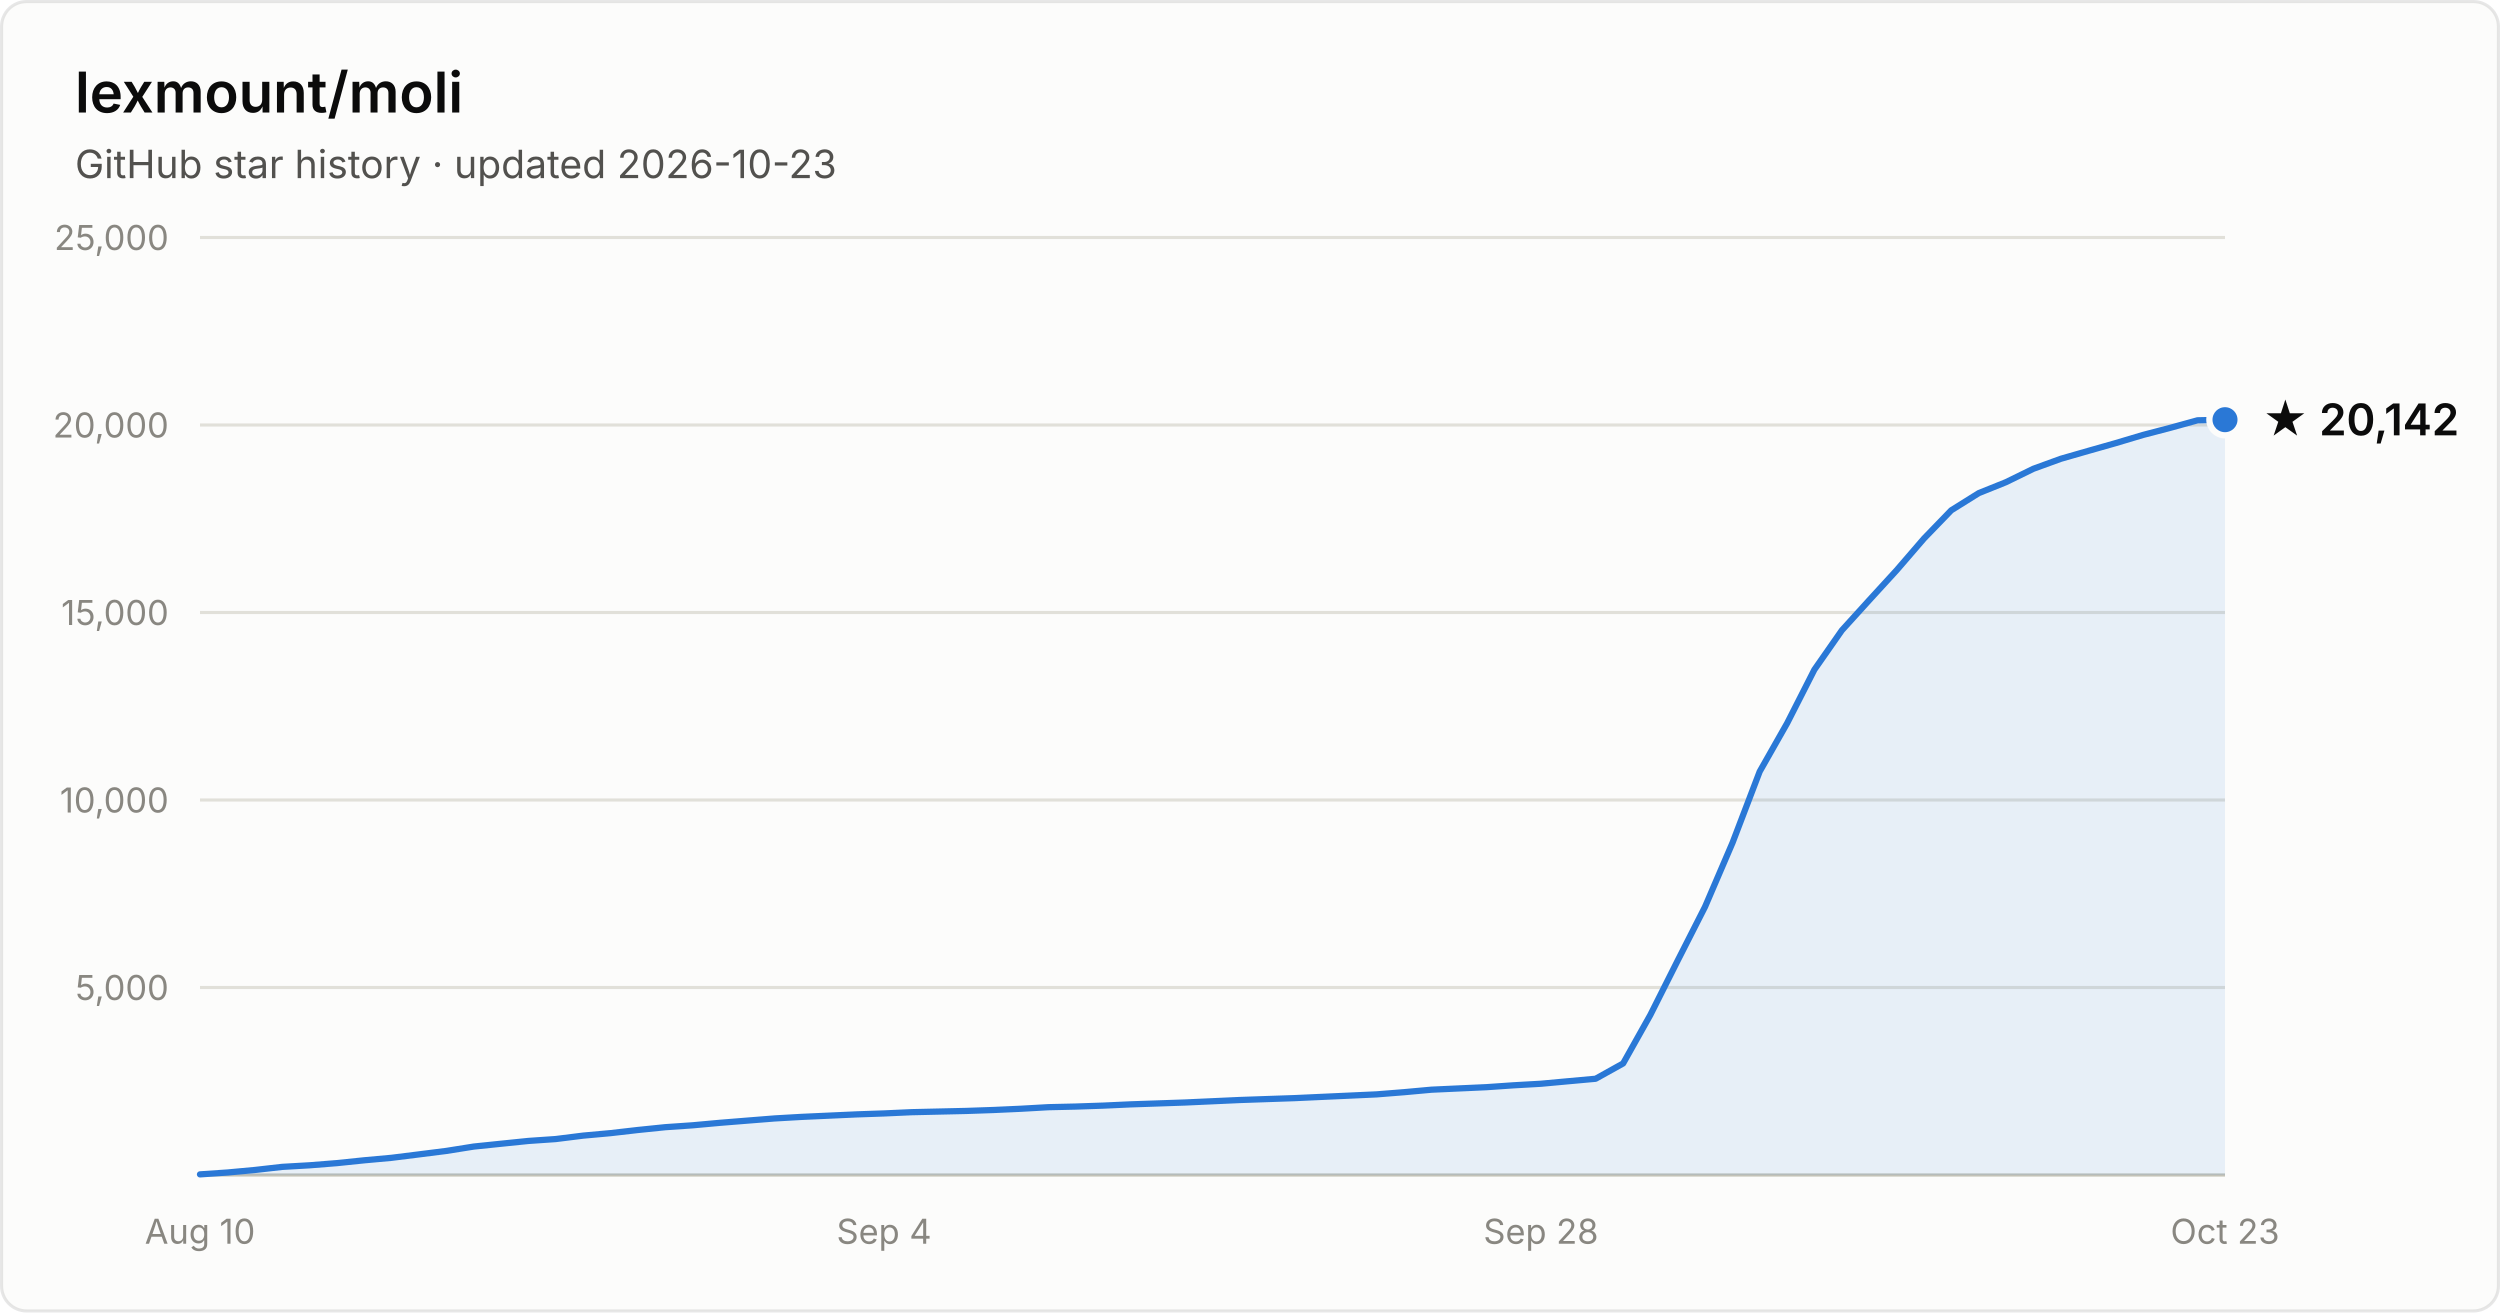
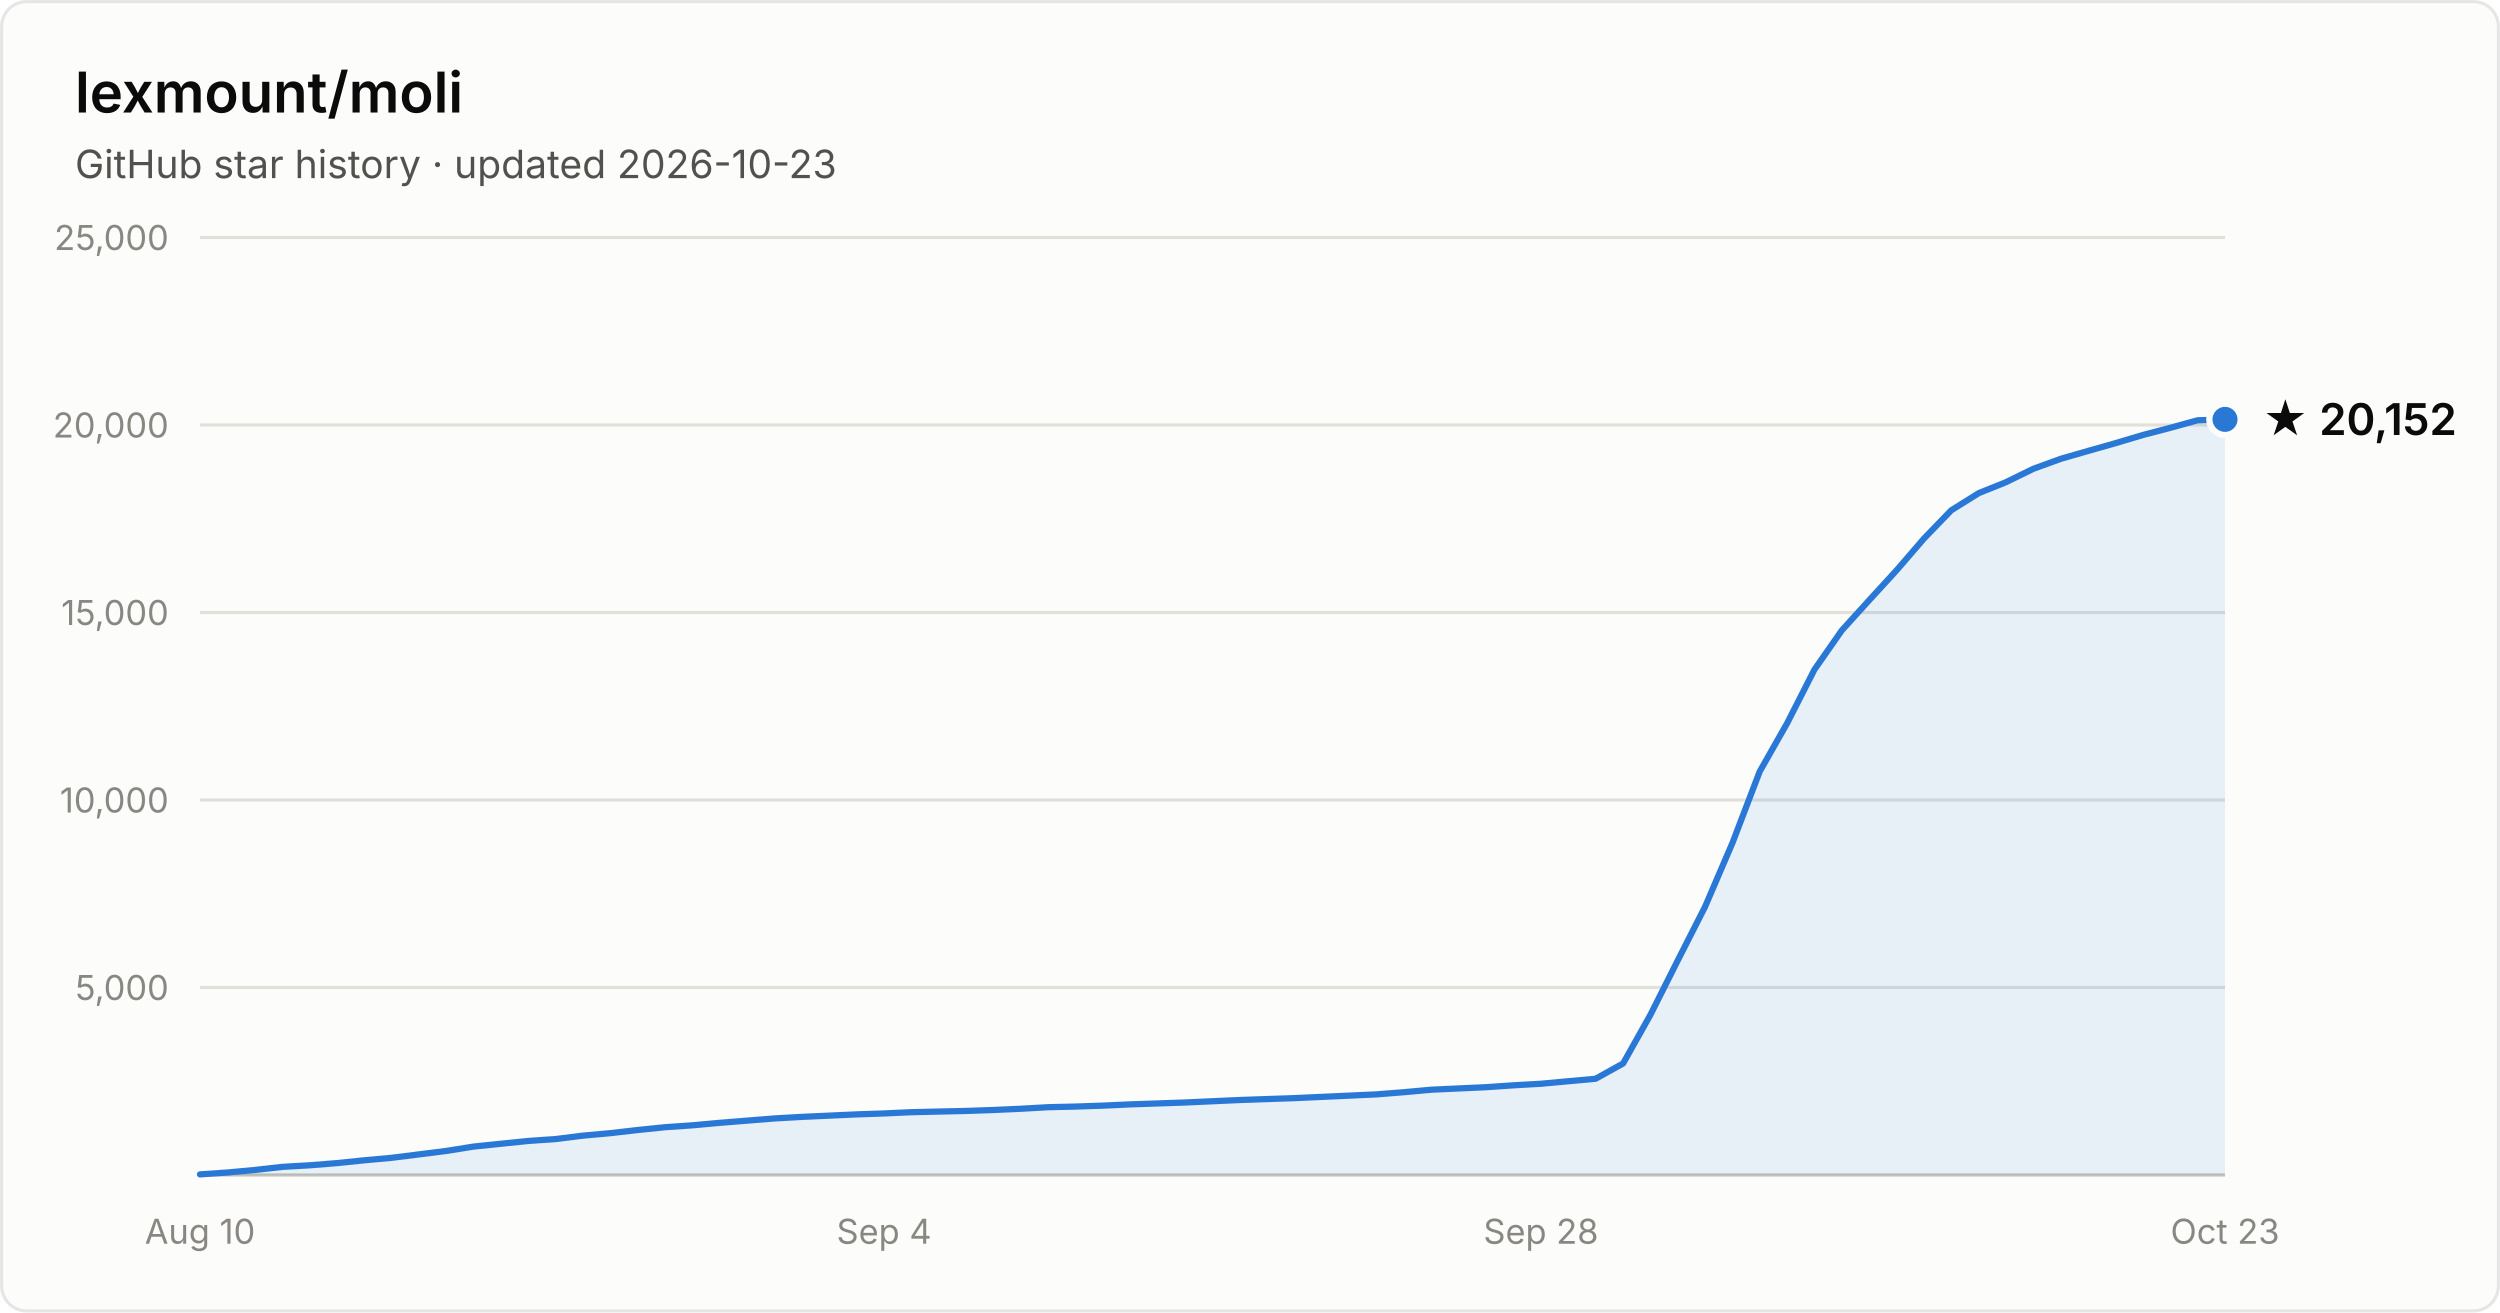
- <svg xmlns="http://www.w3.org/2000/svg" width="800" height="420" viewBox="0 0 800 420" font-family="system-ui, -apple-system, Segoe UI, sans-serif" role="img" aria-label="Star history of lexmount/moli: 20,142 stars as of 2026-10-23">
+ <svg xmlns="http://www.w3.org/2000/svg" width="800" height="420" viewBox="0 0 800 420" font-family="system-ui, -apple-system, Segoe UI, sans-serif" role="img" aria-label="Star history of lexmount/moli: 20,152 stars as of 2026-10-23">
  <rect x="0.5" y="0.5" width="799" height="419" rx="8" fill="#fcfcfb" stroke="rgba(11,11,11,0.10)" />
  <text x="24" y="36" fill="#0b0b0b" font-size="18" font-weight="600">lexmount/moli</text>
  <text x="24" y="57" fill="#52514e" font-size="12.5">GitHub star history · updated 2026-10-23</text>
  <line x1="64" y1="316.0" x2="712" y2="316.0" stroke="#e1e0d9" stroke-width="1" />
  <text x="54" y="320.0" text-anchor="end" fill="#898781" font-size="11" style="font-variant-numeric:tabular-nums">5,000</text>
  <line x1="64" y1="256.0" x2="712" y2="256.0" stroke="#e1e0d9" stroke-width="1" />
  <text x="54" y="260.0" text-anchor="end" fill="#898781" font-size="11" style="font-variant-numeric:tabular-nums">10,000</text>
  <line x1="64" y1="196.0" x2="712" y2="196.0" stroke="#e1e0d9" stroke-width="1" />
  <text x="54" y="200.0" text-anchor="end" fill="#898781" font-size="11" style="font-variant-numeric:tabular-nums">15,000</text>
  <line x1="64" y1="136.0" x2="712" y2="136.0" stroke="#e1e0d9" stroke-width="1" />
  <text x="54" y="140.0" text-anchor="end" fill="#898781" font-size="11" style="font-variant-numeric:tabular-nums">20,000</text>
  <line x1="64" y1="76.0" x2="712" y2="76.0" stroke="#e1e0d9" stroke-width="1" />
  <text x="54" y="80.0" text-anchor="end" fill="#898781" font-size="11" style="font-variant-numeric:tabular-nums">25,000</text>
  <line x1="64" y1="376" x2="712" y2="376" stroke="#c3c2b7" stroke-width="1" />
  <text x="64.0" y="398" text-anchor="middle" fill="#898781" font-size="11" style="font-variant-numeric:tabular-nums">Aug 10</text>
  <text x="282.9" y="398" text-anchor="middle" fill="#898781" font-size="11" style="font-variant-numeric:tabular-nums">Sep 4</text>
  <text x="493.1" y="398" text-anchor="middle" fill="#898781" font-size="11" style="font-variant-numeric:tabular-nums">Sep 28</text>
  <text x="712.0" y="398" text-anchor="middle" fill="#898781" font-size="11" style="font-variant-numeric:tabular-nums">Oct 23</text>
-   <path d="M64.0 375.8 L72.8 375.2 L81.5 374.4 L90.3 373.4 L99.0 372.9 L107.8 372.2 L116.5 371.3 L125.3 370.5 L134.1 369.4 L142.8 368.3 L151.6 366.9 L160.3 366.0 L169.1 365.1 L177.8 364.5 L186.6 363.4 L195.4 362.6 L204.1 361.6 L212.9 360.7 L221.6 360.1 L230.4 359.3 L239.1 358.6 L247.9 357.9 L256.6 357.4 L265.4 357.0 L274.2 356.6 L282.9 356.3 L291.7 355.9 L300.4 355.7 L309.2 355.5 L317.9 355.2 L326.7 354.8 L335.5 354.3 L344.2 354.1 L353.0 353.8 L361.7 353.4 L370.5 353.1 L379.2 352.8 L388.0 352.4 L396.8 352.0 L405.5 351.7 L414.3 351.4 L423.0 351.0 L431.8 350.6 L440.5 350.2 L449.3 349.5 L458.1 348.7 L466.8 348.3 L475.6 347.9 L484.3 347.3 L493.1 346.8 L501.8 346.0 L510.6 345.2 L519.4 340.3 L528.1 324.8 L536.9 307.3 L545.6 290.2 L554.4 269.7 L563.1 246.9 L571.9 231.4 L580.6 214.3 L589.4 201.7 L598.2 192.0 L606.9 182.5 L615.7 172.3 L624.4 163.3 L633.2 157.8 L641.9 154.3 L650.7 150.0 L659.5 146.8 L668.2 144.3 L677.0 141.8 L685.7 139.2 L694.5 136.9 L703.2 134.5 L712.0 134.3 L712.0 376 L64.0 376 Z" fill="#2a78d6" fill-opacity="0.1" />
-   <path d="M64.0 375.8 L72.8 375.2 L81.5 374.4 L90.3 373.4 L99.0 372.9 L107.8 372.2 L116.5 371.3 L125.3 370.5 L134.1 369.4 L142.8 368.3 L151.6 366.9 L160.3 366.0 L169.1 365.1 L177.8 364.5 L186.6 363.4 L195.4 362.6 L204.1 361.6 L212.9 360.7 L221.6 360.1 L230.4 359.3 L239.1 358.6 L247.9 357.9 L256.6 357.4 L265.4 357.0 L274.2 356.6 L282.9 356.3 L291.7 355.9 L300.4 355.7 L309.2 355.5 L317.9 355.2 L326.7 354.8 L335.5 354.3 L344.2 354.1 L353.0 353.8 L361.7 353.4 L370.5 353.1 L379.2 352.8 L388.0 352.4 L396.8 352.0 L405.5 351.7 L414.3 351.4 L423.0 351.0 L431.8 350.6 L440.5 350.2 L449.3 349.5 L458.1 348.7 L466.8 348.3 L475.6 347.9 L484.3 347.3 L493.1 346.8 L501.8 346.0 L510.6 345.2 L519.4 340.3 L528.1 324.8 L536.9 307.3 L545.6 290.2 L554.4 269.7 L563.1 246.9 L571.9 231.4 L580.6 214.3 L589.4 201.7 L598.2 192.0 L606.9 182.5 L615.7 172.3 L624.4 163.3 L633.2 157.8 L641.9 154.3 L650.7 150.0 L659.5 146.8 L668.2 144.3 L677.0 141.8 L685.7 139.2 L694.5 136.9 L703.2 134.5 L712.0 134.3" fill="none" stroke="#2a78d6" stroke-width="2" stroke-linejoin="round" stroke-linecap="round" />
-   <circle cx="712.0" cy="134.3" r="5" fill="#2a78d6" stroke="#fcfcfb" stroke-width="2" />
-   <text x="724.0" y="139.3" fill="#0b0b0b" font-size="14" font-weight="600">★ 20,142</text>
+   <path d="M64.0 375.8 L72.8 375.2 L81.5 374.4 L90.3 373.4 L99.0 372.9 L107.8 372.2 L116.5 371.3 L125.3 370.5 L134.1 369.4 L142.8 368.3 L151.6 366.9 L160.3 366.0 L169.1 365.1 L177.8 364.5 L186.6 363.4 L195.4 362.6 L204.1 361.6 L212.9 360.7 L221.6 360.1 L230.4 359.3 L239.1 358.6 L247.9 357.9 L256.6 357.4 L265.4 357.0 L274.2 356.6 L282.9 356.3 L291.7 355.9 L300.4 355.7 L309.2 355.5 L317.9 355.2 L326.7 354.8 L335.5 354.3 L344.2 354.1 L353.0 353.8 L361.7 353.4 L370.5 353.1 L379.2 352.8 L388.0 352.4 L396.8 352.0 L405.5 351.7 L414.3 351.4 L423.0 351.0 L431.8 350.6 L440.5 350.2 L449.3 349.5 L458.1 348.7 L466.8 348.3 L475.6 347.9 L484.3 347.3 L493.1 346.8 L501.8 346.0 L510.6 345.2 L519.4 340.3 L528.1 324.8 L536.9 307.3 L545.6 290.2 L554.4 269.7 L563.1 246.9 L571.9 231.4 L580.6 214.3 L589.4 201.7 L598.2 192.0 L606.9 182.5 L615.7 172.3 L624.4 163.3 L633.2 157.8 L641.9 154.3 L650.7 150.0 L659.5 146.8 L668.2 144.3 L677.0 141.8 L685.7 139.2 L694.5 136.9 L703.2 134.5 L712.0 134.2 L712.0 376 L64.0 376 Z" fill="#2a78d6" fill-opacity="0.1" />
+   <path d="M64.0 375.8 L72.8 375.2 L81.5 374.4 L90.3 373.4 L99.0 372.9 L107.8 372.2 L116.5 371.3 L125.3 370.5 L134.1 369.4 L142.8 368.3 L151.6 366.9 L160.3 366.0 L169.1 365.1 L177.8 364.5 L186.6 363.4 L195.4 362.6 L204.1 361.6 L212.9 360.7 L221.6 360.1 L230.4 359.3 L239.1 358.6 L247.9 357.9 L256.6 357.4 L265.4 357.0 L274.2 356.6 L282.9 356.3 L291.7 355.9 L300.4 355.7 L309.2 355.5 L317.9 355.2 L326.7 354.8 L335.5 354.3 L344.2 354.1 L353.0 353.8 L361.7 353.4 L370.5 353.1 L379.2 352.8 L388.0 352.4 L396.8 352.0 L405.5 351.7 L414.3 351.4 L423.0 351.0 L431.8 350.6 L440.5 350.2 L449.3 349.5 L458.1 348.7 L466.8 348.3 L475.6 347.9 L484.3 347.3 L493.1 346.8 L501.8 346.0 L510.6 345.2 L519.4 340.3 L528.1 324.8 L536.9 307.3 L545.6 290.2 L554.4 269.7 L563.1 246.9 L571.9 231.4 L580.6 214.3 L589.4 201.7 L598.2 192.0 L606.9 182.5 L615.7 172.3 L624.4 163.3 L633.2 157.8 L641.9 154.3 L650.7 150.0 L659.5 146.8 L668.2 144.3 L677.0 141.8 L685.7 139.2 L694.5 136.9 L703.2 134.5 L712.0 134.2" fill="none" stroke="#2a78d6" stroke-width="2" stroke-linejoin="round" stroke-linecap="round" />
+   <circle cx="712.0" cy="134.2" r="5" fill="#2a78d6" stroke="#fcfcfb" stroke-width="2" />
+   <text x="724.0" y="139.2" fill="#0b0b0b" font-size="14" font-weight="600">★ 20,152</text>
</svg>
